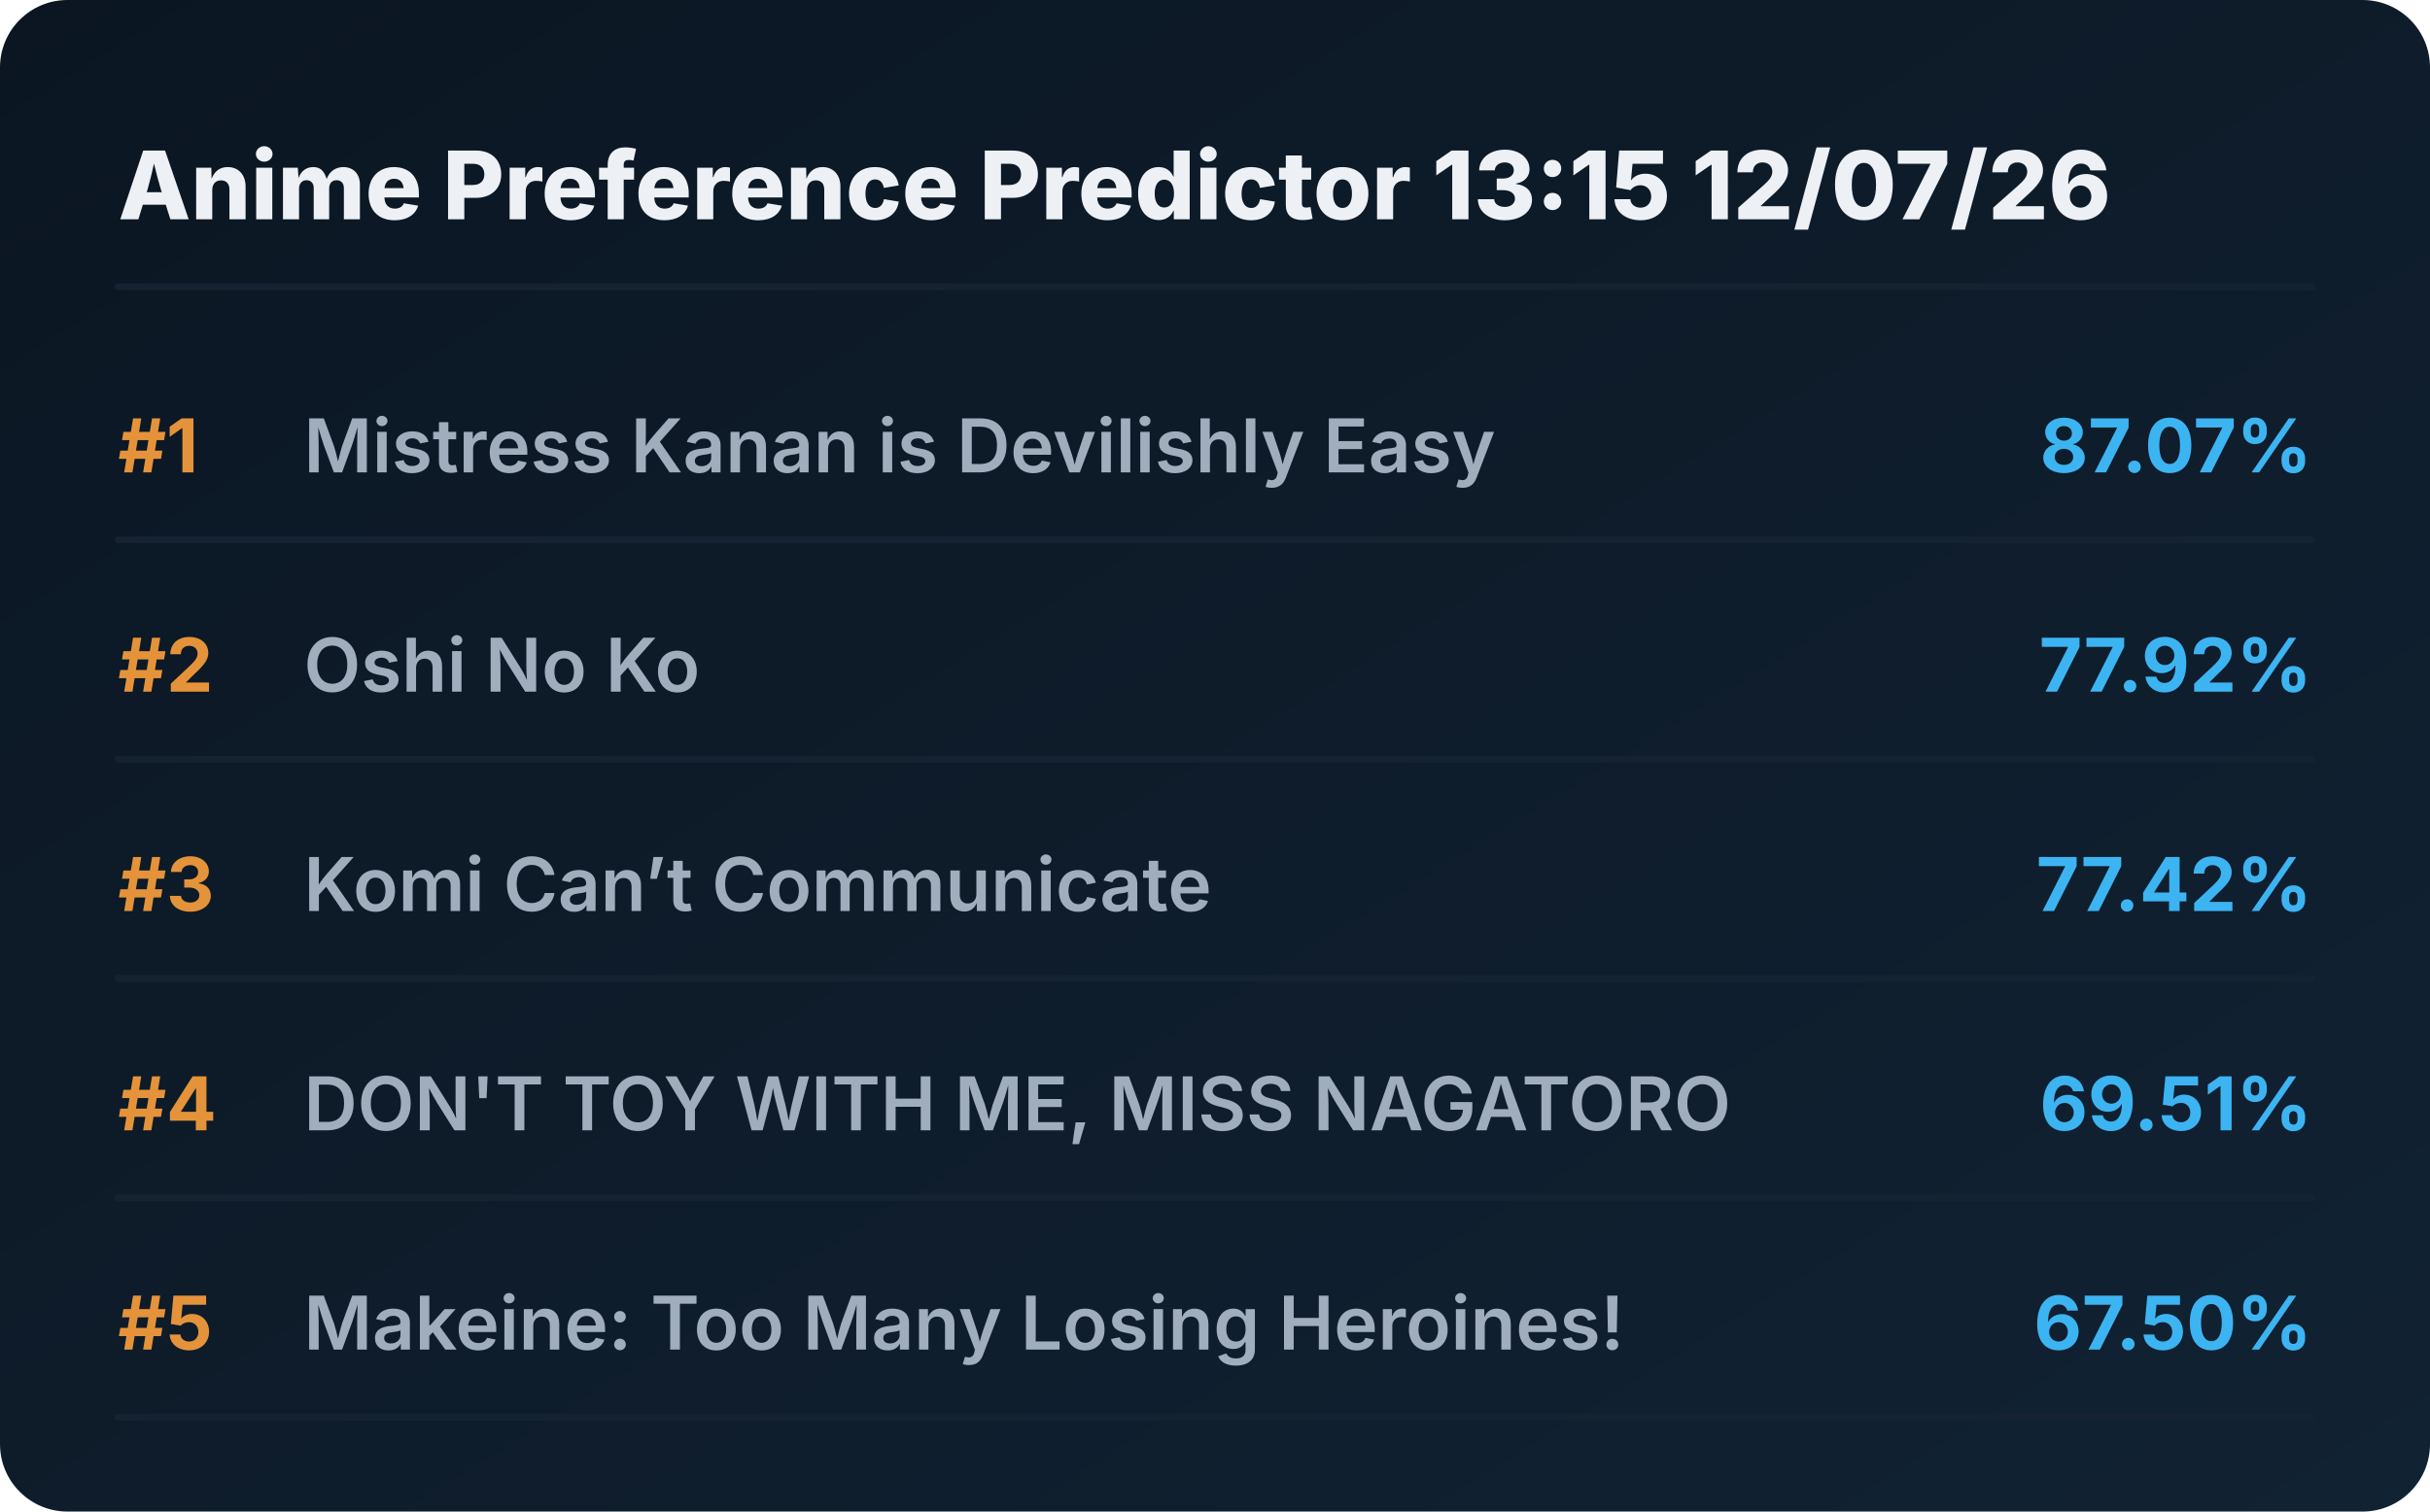
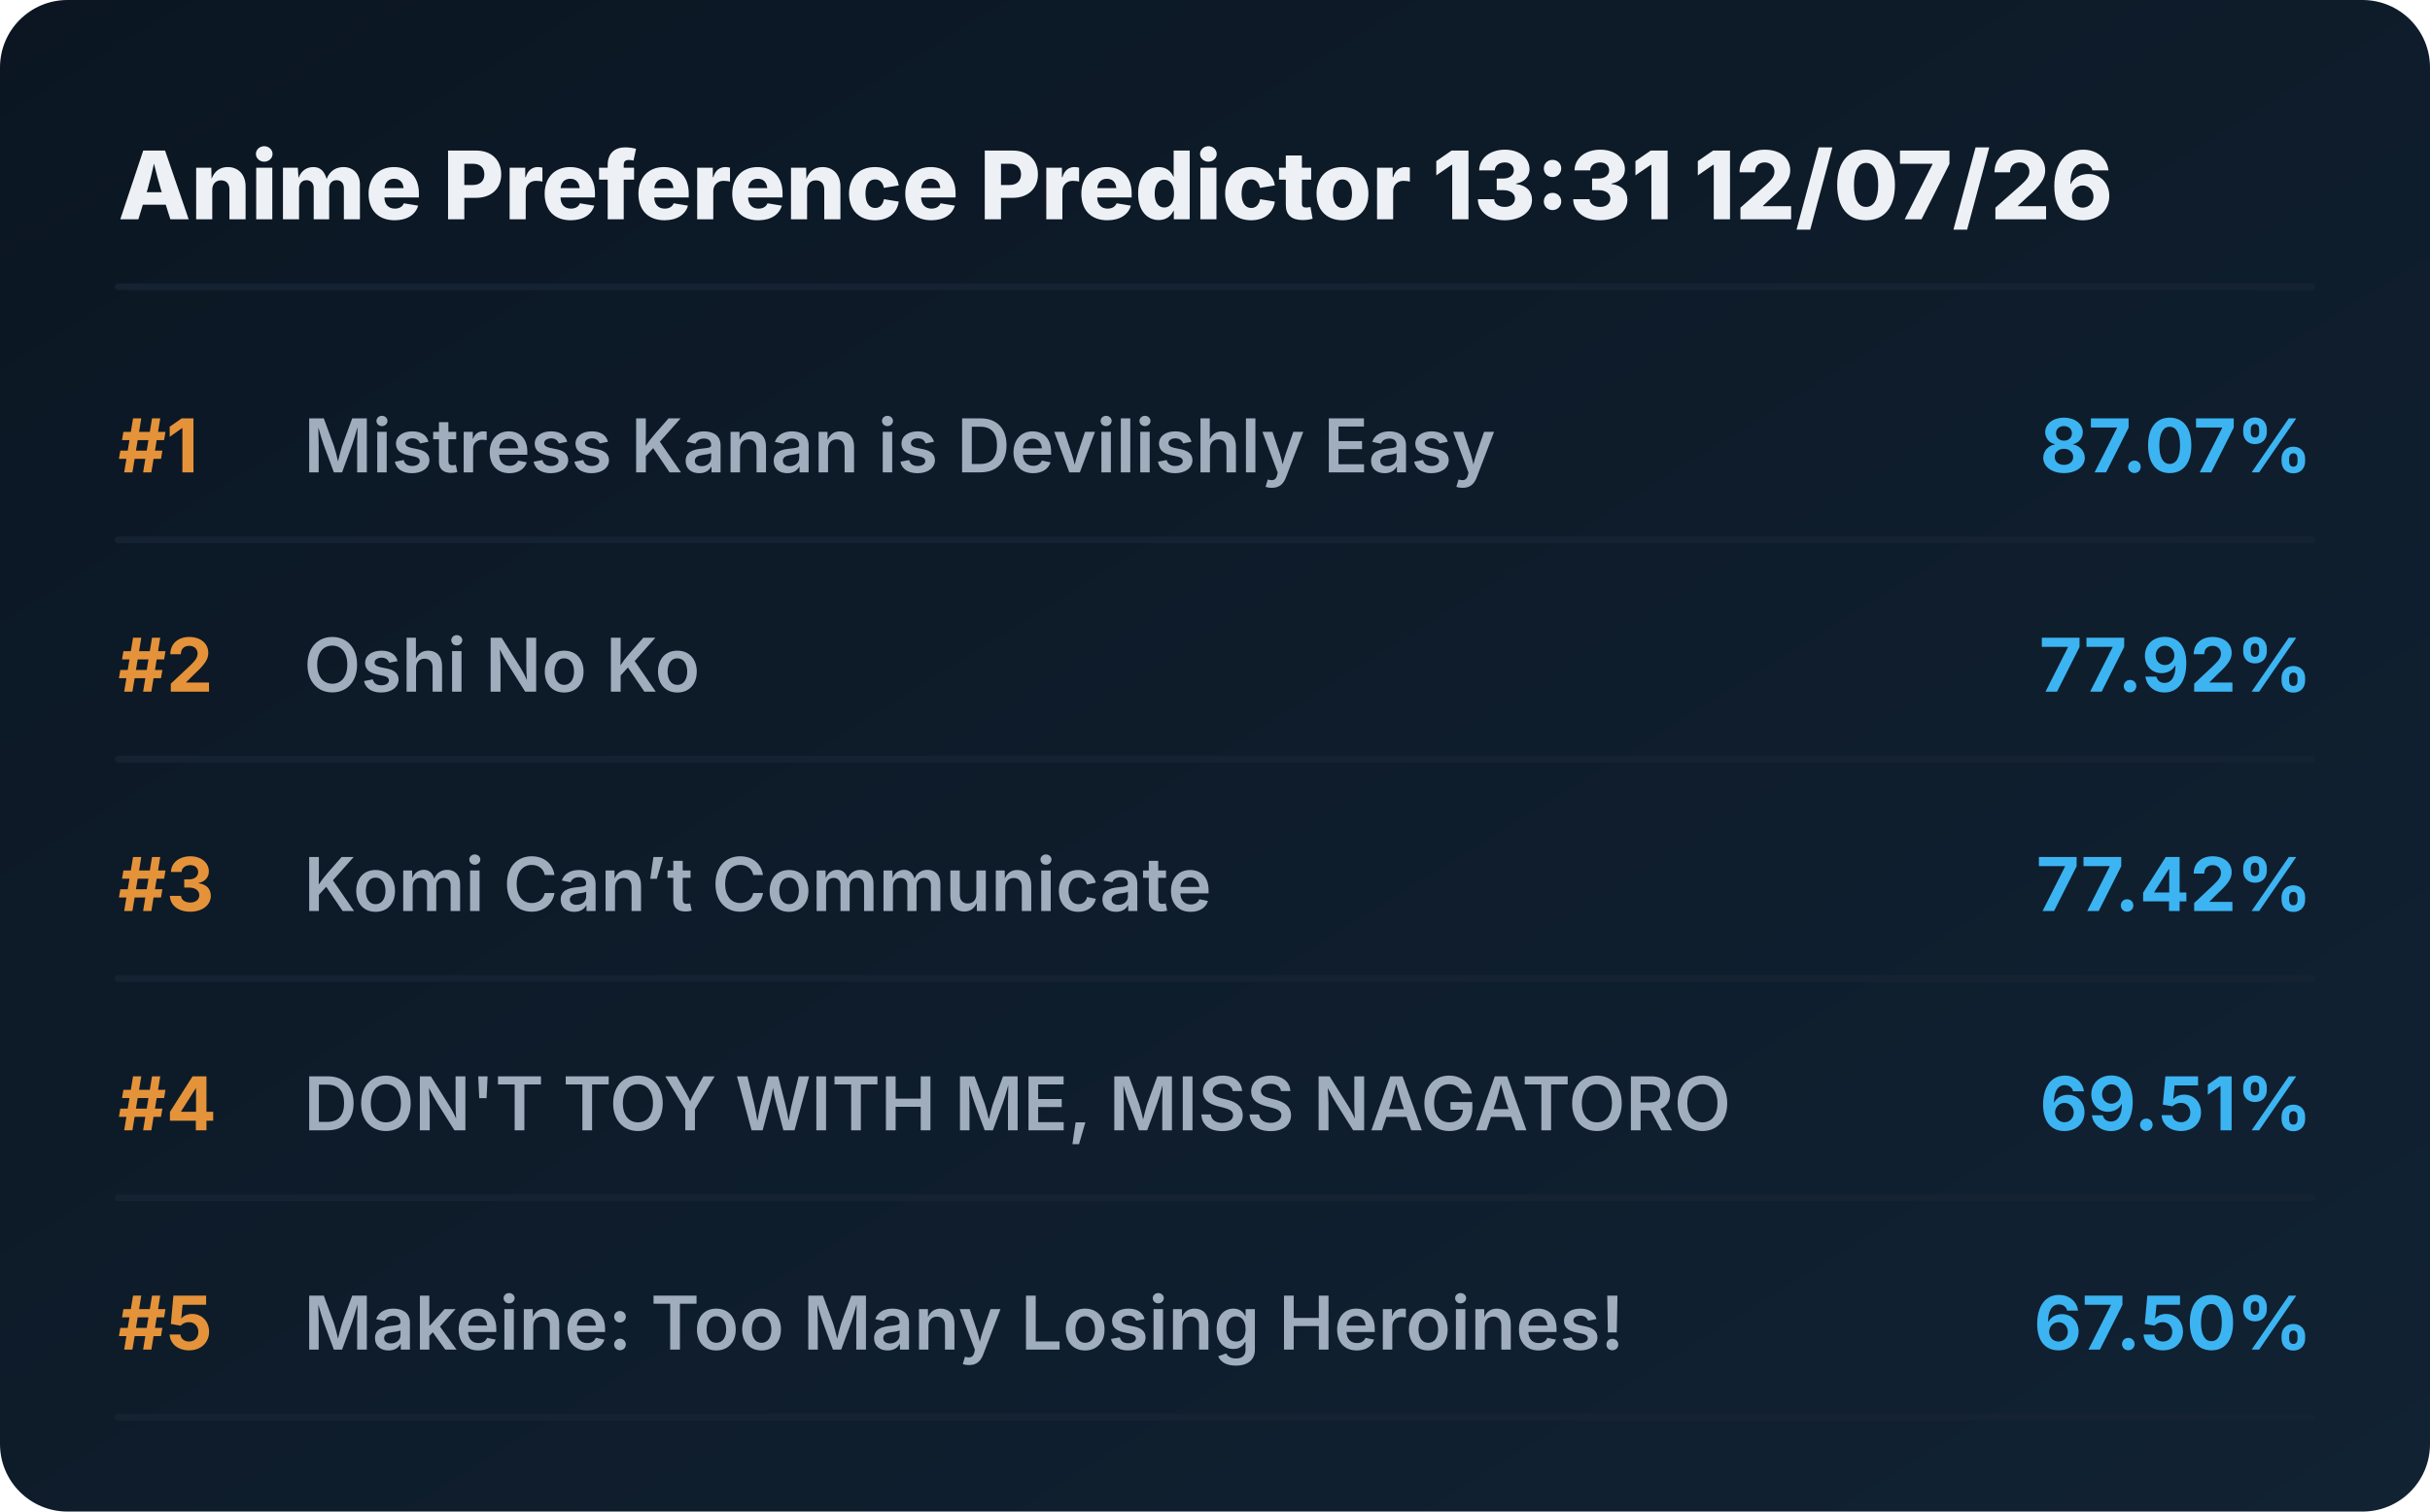
<svg xmlns="http://www.w3.org/2000/svg" viewBox="0 0 720 448" preserveAspectRatio="xMidYMid meet" style="width: 100%; height: auto; max-width: 720px;">
  <defs>
    <linearGradient id="boxGrad" x1="0%" y1="0%" x2="100%" y2="100%">
      <stop offset="0%" stop-color="#0b1622" />
      <stop offset="100%" stop-color="#112233" />
    </linearGradient>
    <clipPath id="titleClip">
      <rect x="90" y="0" width="510" height="100%" />
    </clipPath>
  </defs>
  <style>
    .bg { fill: url(#boxGrad); rx: 20px; }
    .header { font-family: 'Overpass', 'Inter', system-ui, sans-serif; font-weight: 800; font-size: 28px; fill: #edf1f5; }
    .rank { font-family: 'Overpass', 'Inter', system-ui, sans-serif; font-weight: 700; font-size: 22px; fill: #e5933a; }
    .title { font-family: 'Overpass', 'Inter', system-ui, sans-serif; font-weight: 600; font-size: 22px; fill: #9fadbd; }
    .score { font-family: 'Overpass', 'Inter', system-ui, sans-serif; font-weight: 700; font-size: 22px; fill: #3db4f2; }
    .line { stroke: #152232; stroke-width: 2; stroke-linecap: round; }
  </style>
  <rect class="bg" width="720" height="448" />
-   <text x="35" y="65" class="header">Anime Preference Predictor 13:15 12/07/26</text>
+   <text x="35" y="65" class="header">Anime Preference Predictor 13:31 12/07/26</text>
  <line x1="35" y1="85" x2="685" y2="85" class="line" />
  <g transform="translate(0, 0)">
    <text x="35" y="140" class="rank">#1</text>
    <text x="90" y="140" class="title">Mistress Kanan is Devilishly Easy</text>
    <text x="685" y="140" class="score" text-anchor="end">87.07%</text>
    <line x1="35" y1="160" x2="685" y2="160" class="line" />
  </g>
  <g transform="translate(0, 65)">
    <text x="35" y="140" class="rank">#2</text>
    <text x="90" y="140" class="title">Oshi No Ko</text>
    <text x="685" y="140" class="score" text-anchor="end">77.92%</text>
    <line x1="35" y1="160" x2="685" y2="160" class="line" />
  </g>
  <g transform="translate(0, 130)">
    <text x="35" y="140" class="rank">#3</text>
    <text x="90" y="140" class="title">Komi Can’t Communicate</text>
    <text x="685" y="140" class="score" text-anchor="end">77.42%</text>
    <line x1="35" y1="160" x2="685" y2="160" class="line" />
  </g>
  <g transform="translate(0, 195)">
    <text x="35" y="140" class="rank">#4</text>
    <text x="90" y="140" class="title">DON'T TOY WITH ME, MISS NAGATORO</text>
    <text x="685" y="140" class="score" text-anchor="end">69.51%</text>
    <line x1="35" y1="160" x2="685" y2="160" class="line" />
  </g>
  <g transform="translate(0, 260)">
    <text x="35" y="140" class="rank">#5</text>
    <text x="90" y="140" class="title">Makeine: Too Many Losing Heroines!</text>
    <text x="685" y="140" class="score" text-anchor="end">67.50%</text>
    <line x1="35" y1="160" x2="685" y2="160" class="line" />
  </g>
</svg>
